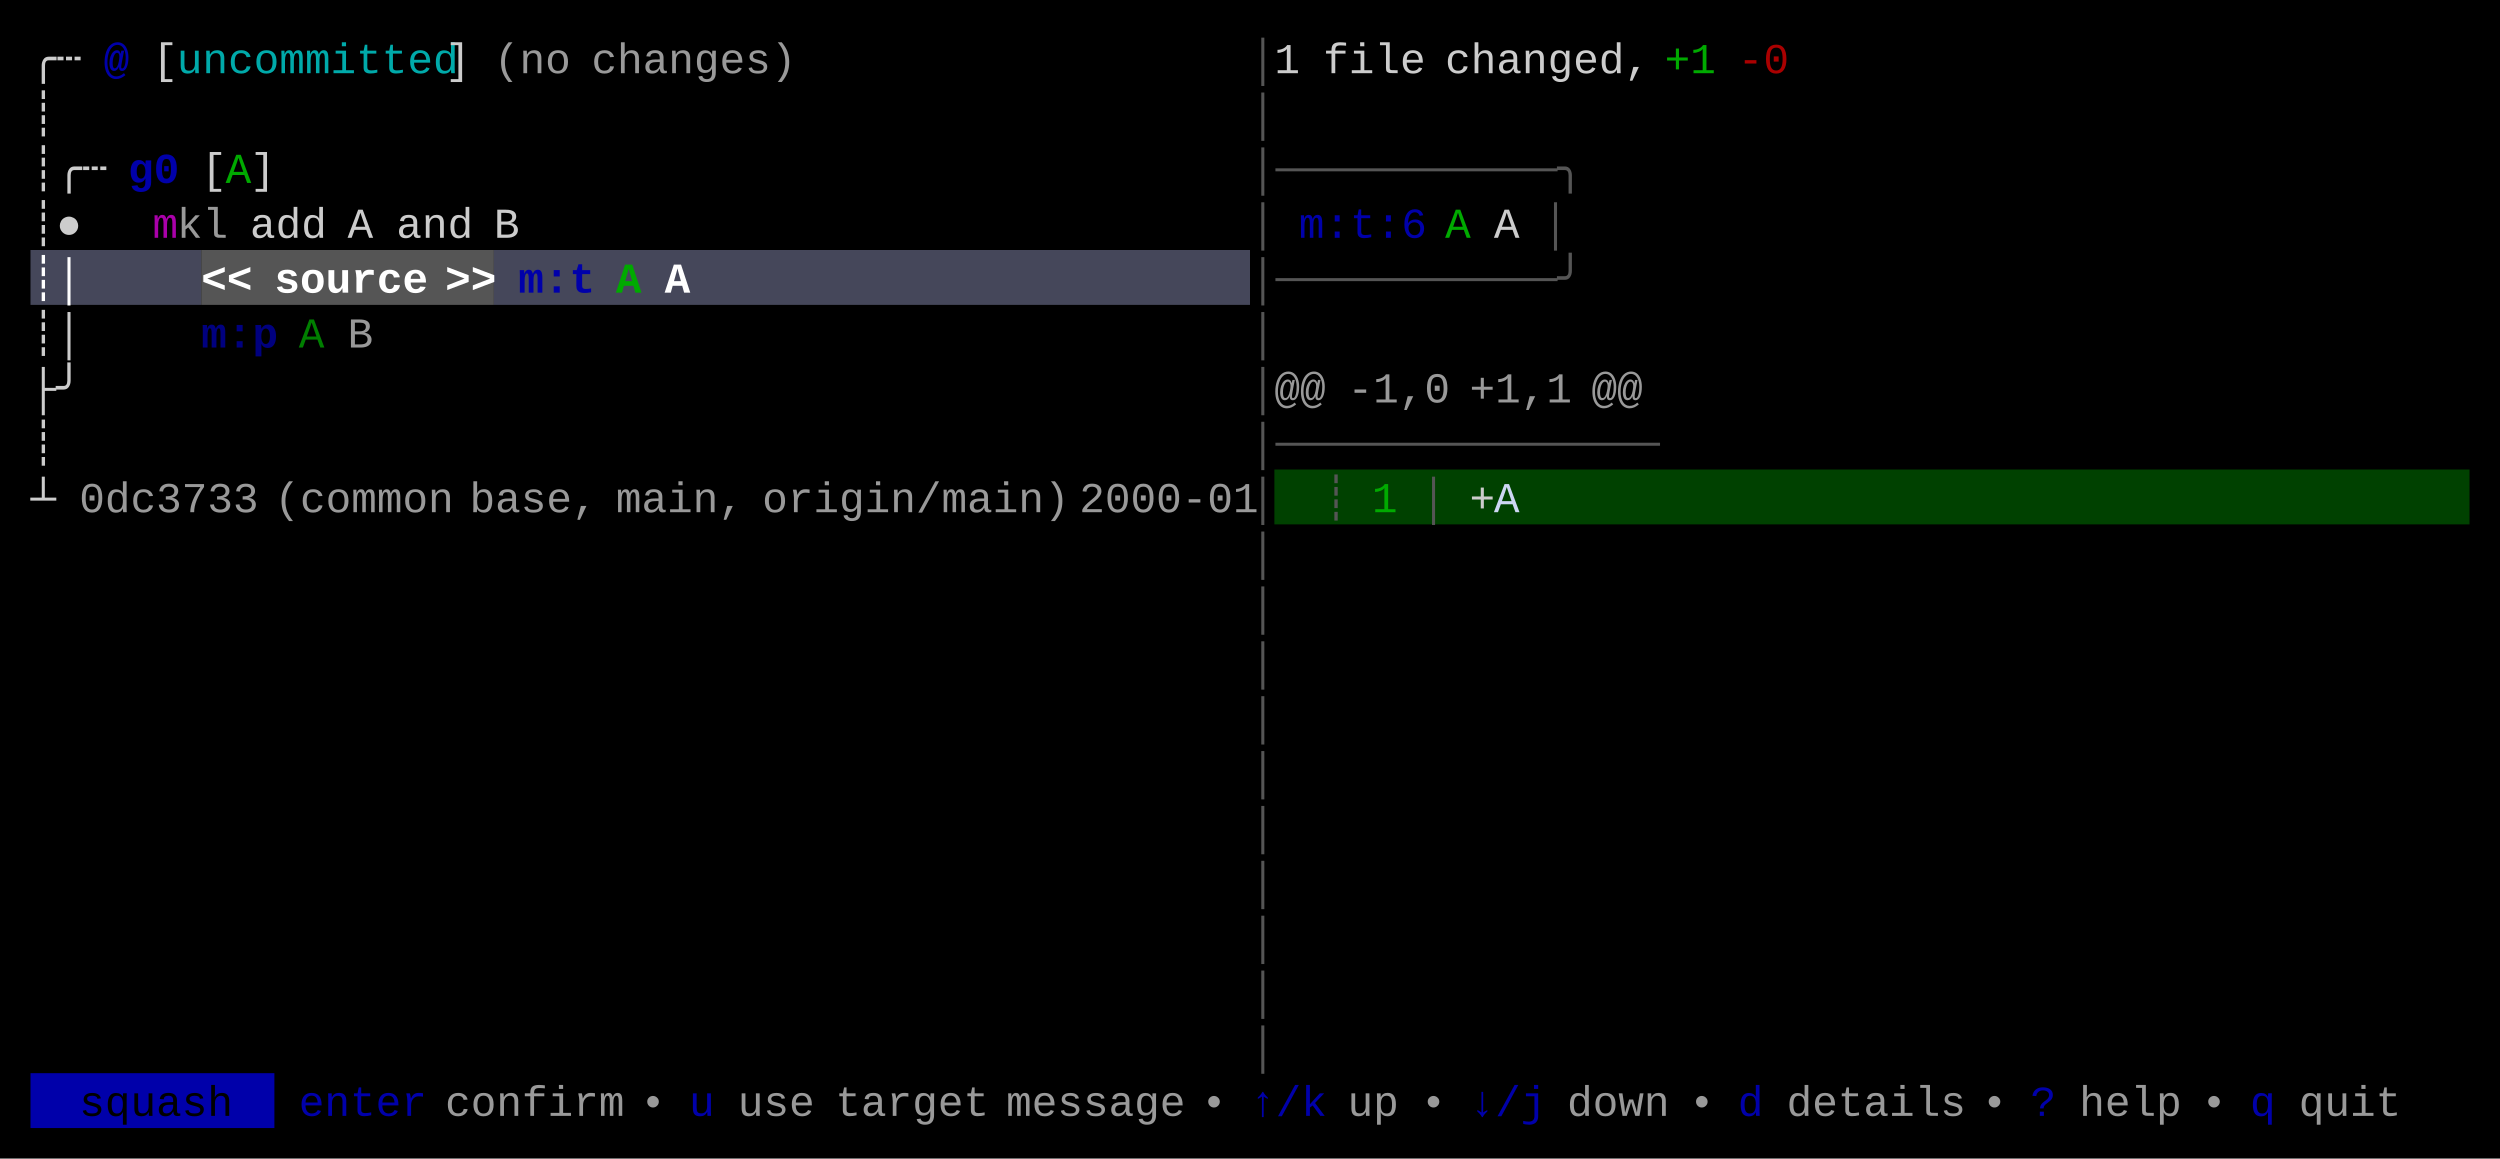
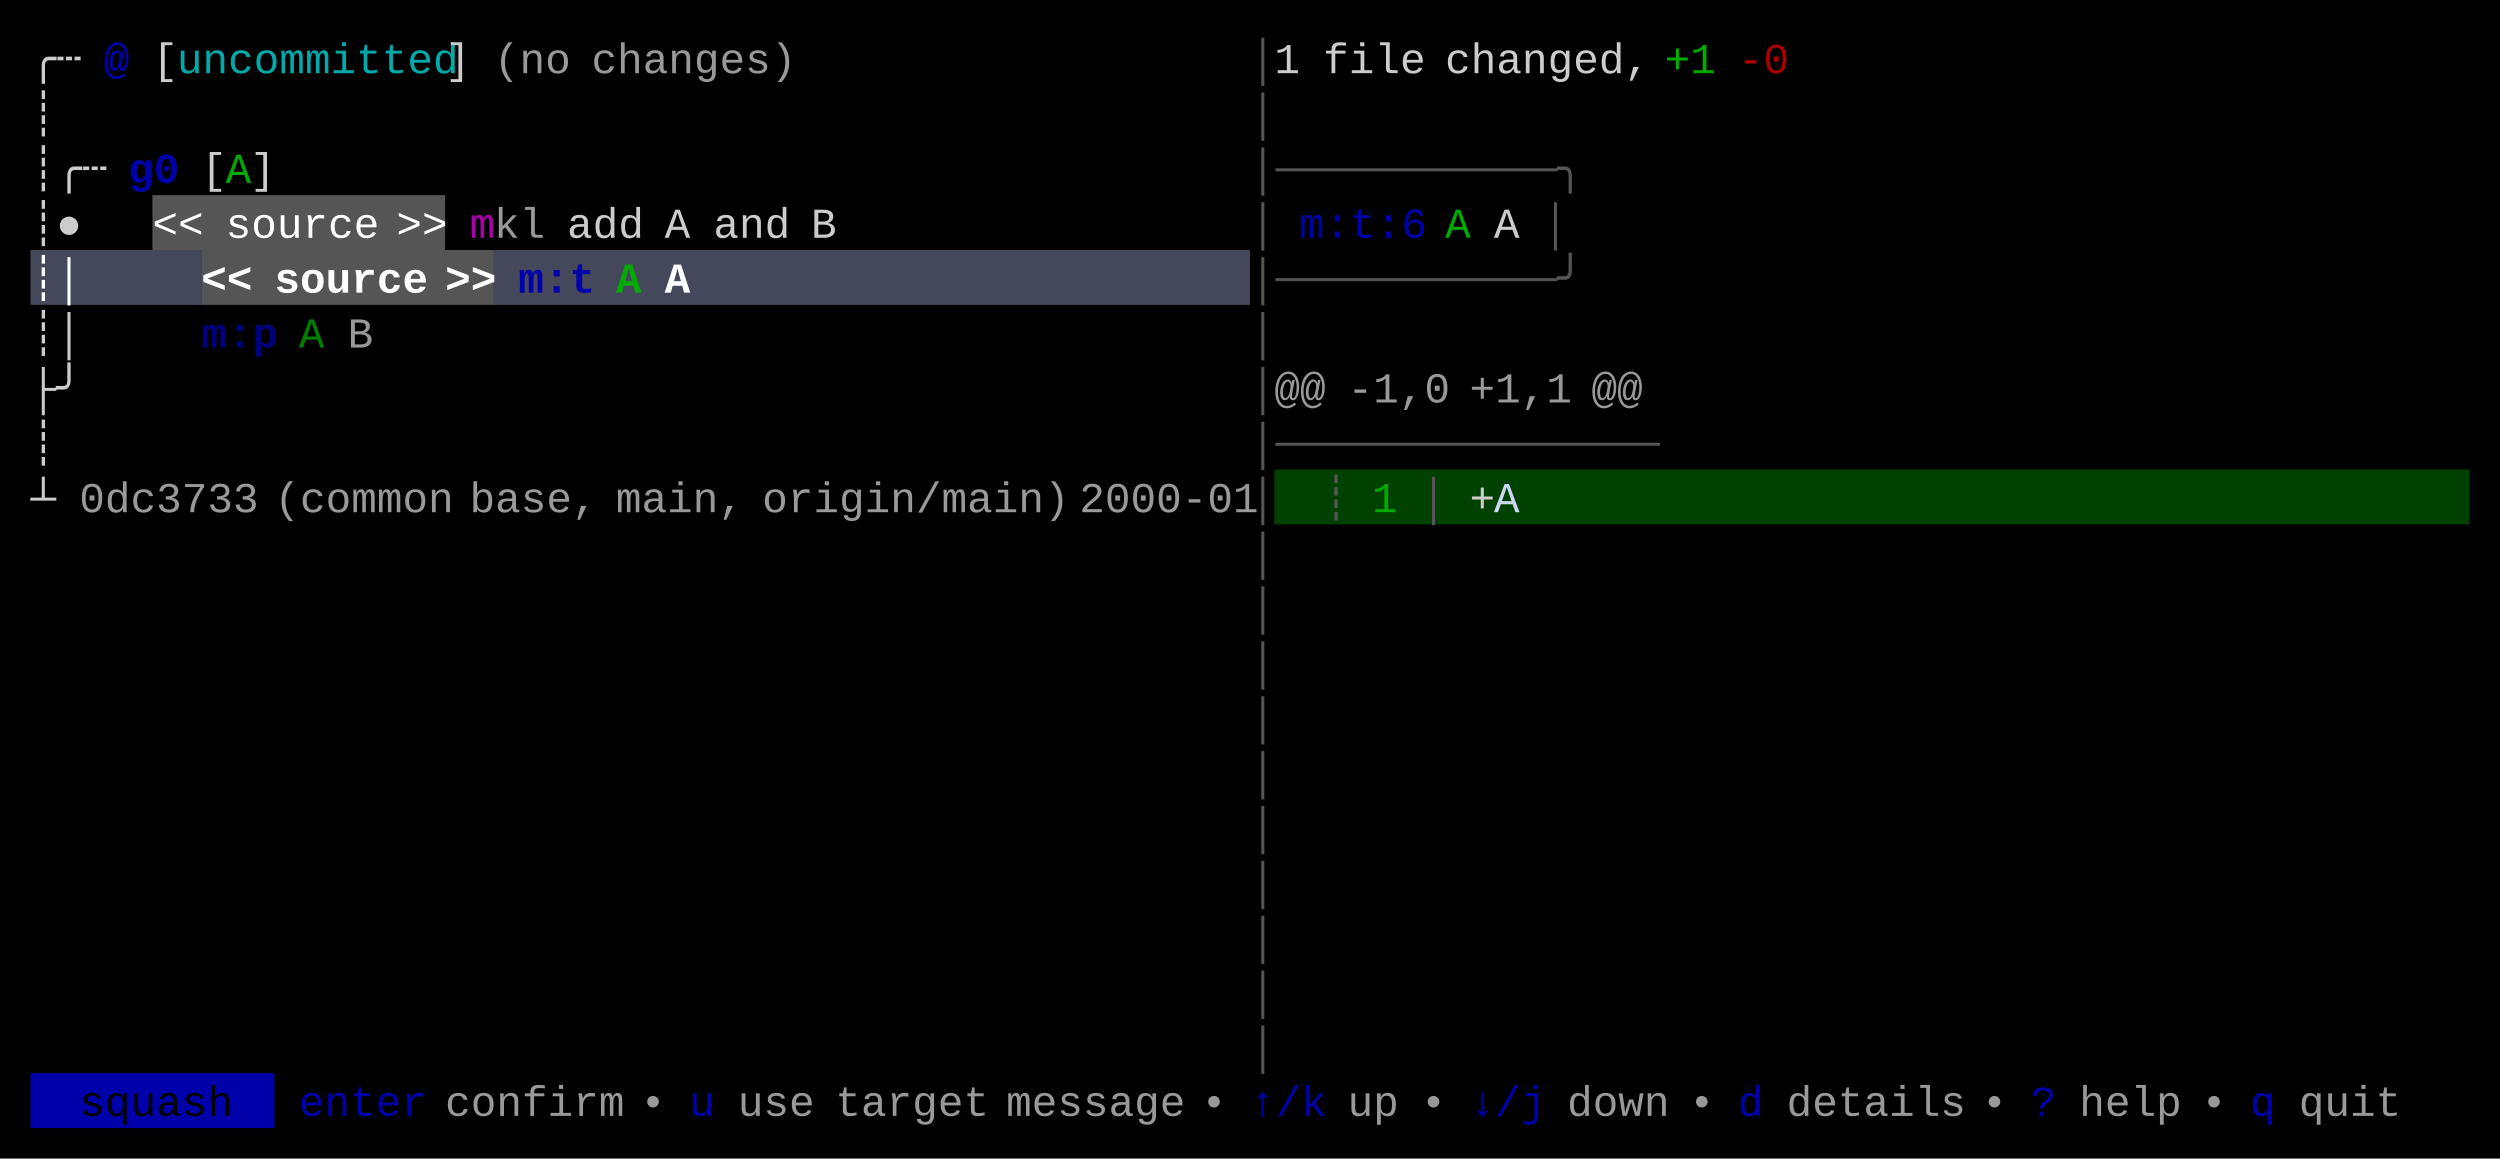
<svg xmlns="http://www.w3.org/2000/svg" width="820" height="380" viewBox="0 0 820 380">
  <rect x="0" y="0" width="820" height="380" fill="#000000" />
+   <rect x="50" y="64" width="96" height="18" fill="#555555" />
  <rect x="10" y="82" width="56" height="18" fill="#45475A" />
  <rect x="66" y="82" width="96" height="18" fill="#555555" />
  <rect x="162" y="82" width="248" height="18" fill="#45475A" />
  <rect x="418" y="154" width="392" height="18" fill="#004100" />
  <rect x="10" y="352" width="80" height="18" fill="#0000AA" />
  <g font-family="Menlo, Monaco, 'Courier New', monospace" font-size="14" xml:space="preserve">
    <text x="10 18" y="24" style="fill:#CCCCCC;">╭┄</text>
    <text x="34" y="24" style="fill:#0000AA;font-weight:bold;">@</text>
    <text x="50" y="24" style="fill:#CCCCCC;">[</text>
    <text x="58 66 74 82 90 98 106 114 122 130 138" y="24" style="fill:#00AAAA;">uncommitted</text>
    <text x="146" y="24" style="fill:#CCCCCC;">]</text>
    <text x="162 170 178" y="24" style="fill:#CCCCCC;opacity:0.75;">(no</text>
    <text x="194 202 210 218 226 234 242 250" y="24" style="fill:#CCCCCC;opacity:0.75;">changes)</text>
    <text x="410" y="24" style="fill:#555555;">│</text>
    <text x="418" y="24" style="fill:#CCCCCC;">1</text>
    <text x="434 442 450 458" y="24" style="fill:#CCCCCC;">file</text>
    <text x="474 482 490 498 506 514 522 530" y="24" style="fill:#CCCCCC;">changed,</text>
    <text x="546 554" y="24" style="fill:#00AA00;">+1</text>
    <text x="570 578" y="24" style="fill:#AA0000;">-0</text>
    <text x="10" y="42" style="fill:#CCCCCC;">┊</text>
    <text x="410" y="42" style="fill:#555555;">│</text>
    <text x="10 18 26" y="60" style="fill:#CCCCCC;">┊╭┄</text>
    <text x="42 50" y="60" style="fill:#0000AA;font-weight:bold;">g0</text>
    <text x="66" y="60" style="fill:#CCCCCC;">[</text>
    <text x="74" y="60" style="fill:#00AA00;">A</text>
    <text x="82" y="60" style="fill:#CCCCCC;">]</text>
    <text x="410 418 426 434 442 450 458 466 474 482 490 498 506" y="60" style="fill:#555555;">│───────────╮</text>
    <text x="10 18" y="78" style="fill:#CCCCCC;">┊●</text>
-     <text x="50" y="78" style="fill:#AA00AA;">m</text>
-     <text x="58 66" y="78" style="fill:#CCCCCC;opacity:0.75;">kl</text>
-     <text x="82 90 98" y="78" style="fill:#CCCCCC;">add</text>
-     <text x="114" y="78" style="fill:#CCCCCC;">A</text>
-     <text x="130 138 146" y="78" style="fill:#CCCCCC;">and</text>
-     <text x="162" y="78" style="fill:#CCCCCC;">B</text>
+     <text x="50 58" y="78" style="fill:#FFFFFF;">&lt;&lt;</text>
+     <text x="74 82 90 98 106 114" y="78" style="fill:#FFFFFF;">source</text>
+     <text x="130 138" y="78" style="fill:#FFFFFF;">&gt;&gt;</text>
+     <text x="154" y="78" style="fill:#AA00AA;">m</text>
+     <text x="162 170" y="78" style="fill:#CCCCCC;opacity:0.75;">kl</text>
+     <text x="186 194 202" y="78" style="fill:#CCCCCC;">add</text>
+     <text x="218" y="78" style="fill:#CCCCCC;">A</text>
+     <text x="234 242 250" y="78" style="fill:#CCCCCC;">and</text>
+     <text x="266" y="78" style="fill:#CCCCCC;">B</text>
    <text x="410" y="78" style="fill:#555555;">│</text>
    <text x="426 434 442 450 458" y="78" style="fill:#0000AA;">m:t:6</text>
    <text x="474" y="78" style="fill:#00AA00;">A</text>
    <text x="490" y="78" style="fill:#CCCCCC;">A</text>
    <text x="506" y="78" style="fill:#555555;">│</text>
    <text x="10 18" y="96" style="fill:#FFFFFF;font-weight:bold;">┊│</text>
    <text x="66 74" y="96" style="fill:#FFFFFF;font-weight:bold;">&lt;&lt;</text>
    <text x="90 98 106 114 122 130" y="96" style="fill:#FFFFFF;font-weight:bold;">source</text>
    <text x="146 154" y="96" style="fill:#FFFFFF;font-weight:bold;">&gt;&gt;</text>
    <text x="170 178 186" y="96" style="fill:#0000AA;font-weight:bold;">m:t</text>
    <text x="202" y="96" style="fill:#00AA00;font-weight:bold;">A</text>
    <text x="218" y="96" style="fill:#FFFFFF;font-weight:bold;">A</text>
    <text x="410 418 426 434 442 450 458 466 474 482 490 498 506" y="96" style="fill:#555555;">│───────────╯</text>
    <text x="10 18" y="114" style="fill:#CCCCCC;">┊│</text>
    <text x="66 74 82" y="114" style="fill:#0000AA;font-weight:bold;opacity:0.75;">m:p</text>
    <text x="98" y="114" style="fill:#00AA00;opacity:0.75;">A</text>
    <text x="114" y="114" style="fill:#CCCCCC;opacity:0.75;">B</text>
    <text x="410" y="114" style="fill:#555555;">│</text>
    <text x="10 18" y="132" style="fill:#CCCCCC;">├╯</text>
    <text x="410" y="132" style="fill:#555555;">│</text>
    <text x="418 426" y="132" style="fill:#CCCCCC;opacity:0.75;">@@</text>
    <text x="442 450 458 466" y="132" style="fill:#CCCCCC;opacity:0.75;">-1,0</text>
    <text x="482 490 498 506" y="132" style="fill:#CCCCCC;opacity:0.75;">+1,1</text>
    <text x="522 530" y="132" style="fill:#CCCCCC;opacity:0.75;">@@</text>
    <text x="10" y="150" style="fill:#CCCCCC;">┊</text>
    <text x="410 418 426 434 442 450 458 466 474 482 490 498 506 514 522 530" y="150" style="fill:#555555;">│───────────────</text>
    <text x="10" y="168" style="fill:#CCCCCC;">┴</text>
    <text x="26 34 42 50 58 66 74" y="168" style="fill:#CCCCCC;opacity:0.75;">0dc3733</text>
    <text x="90 98 106 114 122 130 138" y="168" style="fill:#CCCCCC;opacity:0.75;">(common</text>
    <text x="154 162 170 178 186" y="168" style="fill:#CCCCCC;opacity:0.75;">base,</text>
    <text x="202 210 218 226 234" y="168" style="fill:#CCCCCC;opacity:0.75;">main,</text>
    <text x="250 258 266 274 282 290 298 306 314 322 330 338" y="168" style="fill:#CCCCCC;opacity:0.75;">origin/main)</text>
    <text x="354 362 370 378 386 394 402" y="168" style="fill:#CCCCCC;opacity:0.75;">2000-01</text>
    <text x="410" y="168" style="fill:#555555;">│</text>
    <text x="434" y="168" style="fill:#555555;">┊</text>
    <text x="450" y="168" style="fill:#00AA00;">1</text>
    <text x="466" y="168" style="fill:#555555;">│</text>
    <text x="482" y="168" style="fill:#CCCCCC;">+</text>
    <text x="490" y="168" style="fill:#CDD6F4;">A</text>
    <text x="410" y="186" style="fill:#555555;">│</text>
    <text x="410" y="204" style="fill:#555555;">│</text>
    <text x="410" y="222" style="fill:#555555;">│</text>
    <text x="410" y="240" style="fill:#555555;">│</text>
    <text x="410" y="258" style="fill:#555555;">│</text>
    <text x="410" y="276" style="fill:#555555;">│</text>
    <text x="410" y="294" style="fill:#555555;">│</text>
    <text x="410" y="312" style="fill:#555555;">│</text>
    <text x="410" y="330" style="fill:#555555;">│</text>
    <text x="410" y="348" style="fill:#555555;">│</text>
    <text x="26 34 42 50 58 66" y="366" style="fill:#000000;">squash</text>
    <text x="98 106 114 122 130" y="366" style="fill:#0000AA;">enter</text>
    <text x="146 154 162 170 178 186 194" y="366" style="fill:#CCCCCC;opacity:0.75;">confirm</text>
    <text x="210" y="366" style="fill:#CCCCCC;opacity:0.75;">•</text>
    <text x="226" y="366" style="fill:#0000AA;">u</text>
    <text x="242 250 258" y="366" style="fill:#CCCCCC;opacity:0.75;">use</text>
    <text x="274 282 290 298 306 314" y="366" style="fill:#CCCCCC;opacity:0.75;">target</text>
    <text x="330 338 346 354 362 370 378" y="366" style="fill:#CCCCCC;opacity:0.75;">message</text>
    <text x="394" y="366" style="fill:#CCCCCC;opacity:0.75;">•</text>
    <text x="410 418 426" y="366" style="fill:#0000AA;">↑/k</text>
    <text x="442 450" y="366" style="fill:#CCCCCC;opacity:0.75;">up</text>
    <text x="466" y="366" style="fill:#CCCCCC;opacity:0.75;">•</text>
    <text x="482 490 498" y="366" style="fill:#0000AA;">↓/j</text>
    <text x="514 522 530 538" y="366" style="fill:#CCCCCC;opacity:0.75;">down</text>
    <text x="554" y="366" style="fill:#CCCCCC;opacity:0.75;">•</text>
    <text x="570" y="366" style="fill:#0000AA;">d</text>
    <text x="586 594 602 610 618 626 634" y="366" style="fill:#CCCCCC;opacity:0.75;">details</text>
    <text x="650" y="366" style="fill:#CCCCCC;opacity:0.75;">•</text>
    <text x="666" y="366" style="fill:#0000AA;">?</text>
    <text x="682 690 698 706" y="366" style="fill:#CCCCCC;opacity:0.75;">help</text>
    <text x="722" y="366" style="fill:#CCCCCC;opacity:0.75;">•</text>
    <text x="738" y="366" style="fill:#0000AA;">q</text>
    <text x="754 762 770 778" y="366" style="fill:#CCCCCC;opacity:0.75;">quit</text>
  </g>
</svg>
